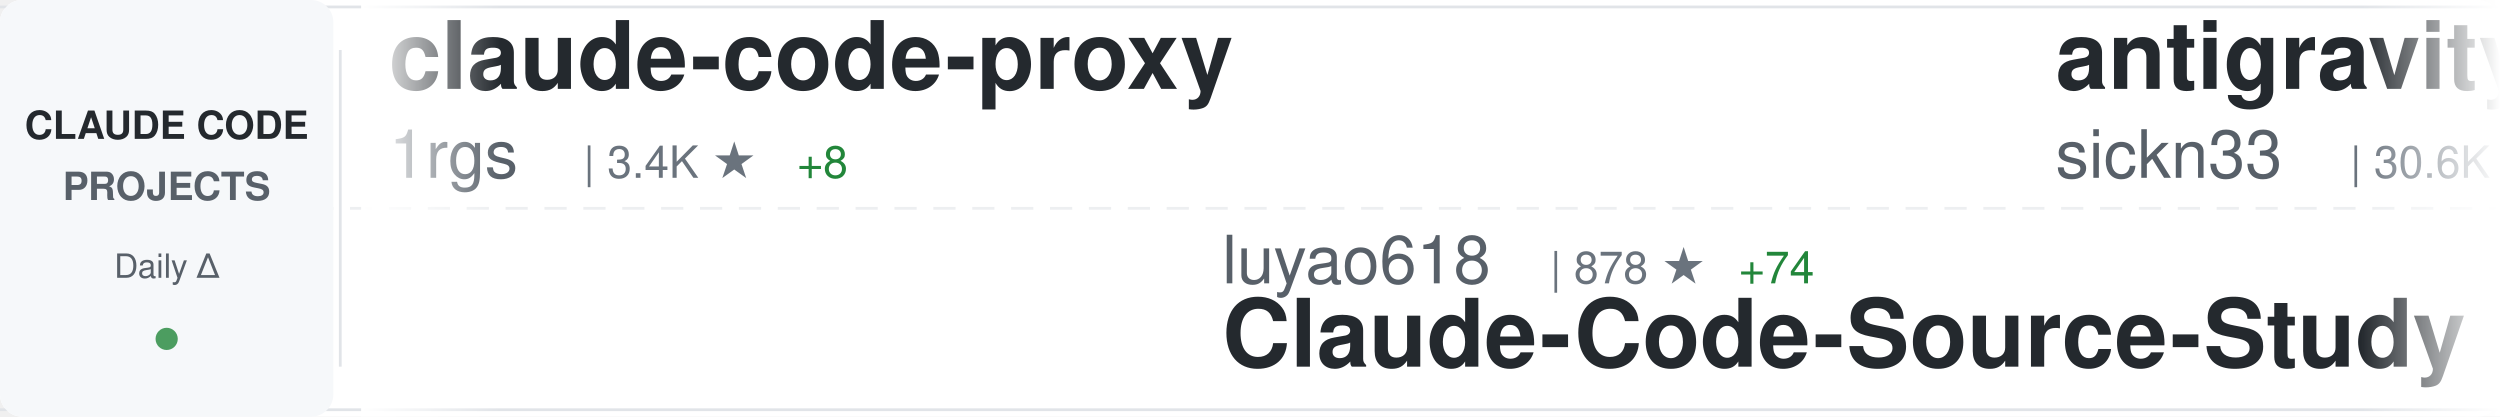
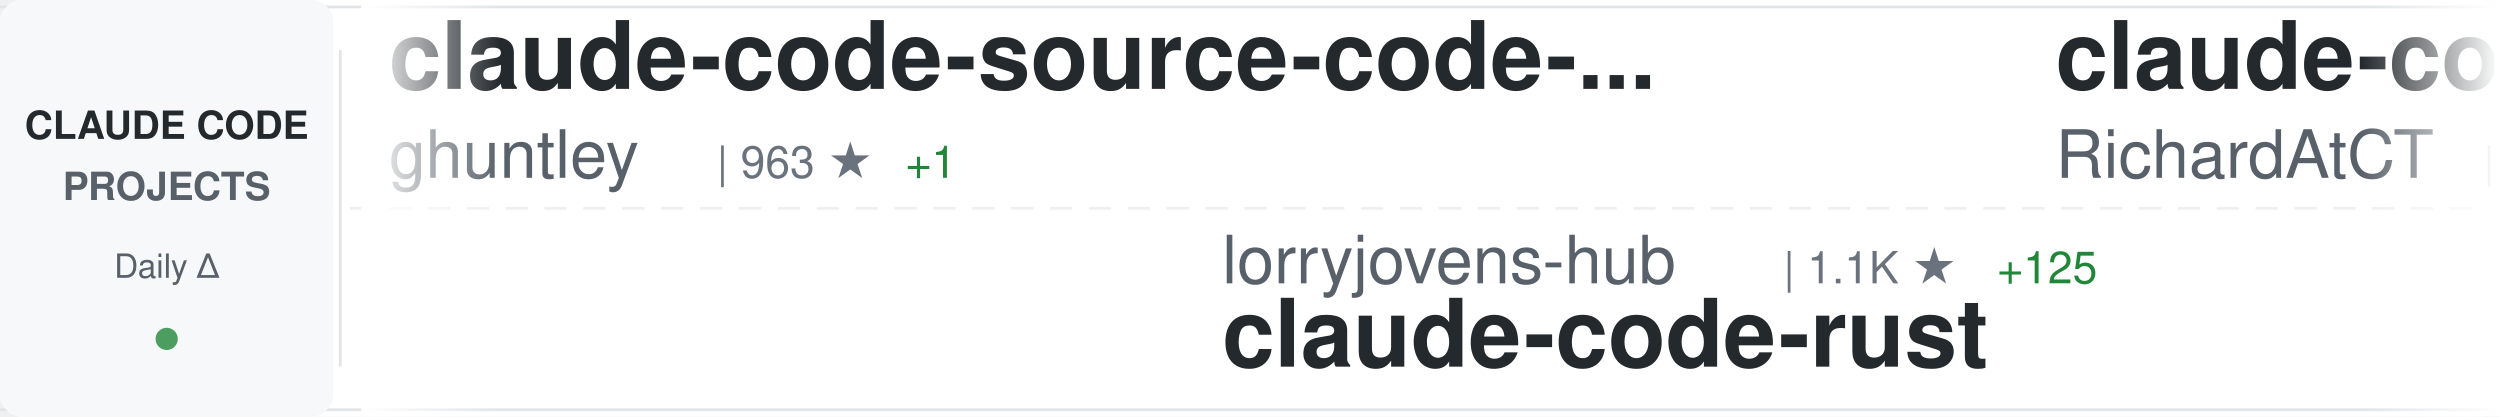
<svg xmlns="http://www.w3.org/2000/svg" width="900" height="150">
  <defs>
    <linearGradient id="awesomeLeftFade" x1="0%" y1="0%" x2="100%" y2="0%">
      <stop offset="0%" style="stop-color:#ffffff;stop-opacity:1" />
      <stop offset="100%" style="stop-color:#ffffff;stop-opacity:0" />
    </linearGradient>
    <linearGradient id="awesomeRightFade" x1="0%" y1="0%" x2="100%" y2="0%">
      <stop offset="0%" style="stop-color:#ffffff;stop-opacity:0" />
      <stop offset="100%" style="stop-color:#ffffff;stop-opacity:1" />
    </linearGradient>
  </defs>
  <rect width="900" height="150" fill="#ffffff" rx="8" />
  <rect x="0" y="2" width="900" height="1" fill="#e1e4e8" />
  <rect x="0" y="147" width="900" height="1" fill="#e1e4e8" />
  <line x1="0" y1="75" x2="900" y2="75" stroke="#e1e4e8" stroke-width="1" stroke-dasharray="8 6" opacity="0.6" />
  <rect x="0" y="0" width="120" height="150" fill="#f6f8fa" rx="8" />
  <text x="60" y="50" font-family="-apple-system, BlinkMacSystemFont, 'Segoe UI', Helvetica, Arial, sans-serif" font-size="14" font-weight="600" fill="#24292e" text-anchor="middle">CLAUDE CODE</text>
  <text x="60" y="72" font-family="-apple-system, BlinkMacSystemFont, 'Segoe UI', Helvetica, Arial, sans-serif" font-size="14" font-weight="600" fill="#586069" text-anchor="middle">PROJECTS</text>
  <text x="60" y="100" font-family="-apple-system, BlinkMacSystemFont, 'Segoe UI', Helvetica, Arial, sans-serif" font-size="12" font-weight="500" fill="#586069" text-anchor="middle">Daily Δ</text>
  <circle cx="60" cy="122" r="4" fill="#22863a" opacity="0.8" />
  <rect x="122" y="18" width="1" height="114" fill="#e1e4e8" />
  <clipPath id="awesomeTickerClip">
    <rect x="130" y="0" width="770" height="150" />
  </clipPath>
  <g clip-path="url(#awesomeTickerClip)">
    <g id="awesomeTickerItems">
      <animateTransform attributeName="transform" attributeType="XML" type="translate" from="0 0" to="-3000 0" dur="54s" repeatCount="indefinite" />
      <g transform="translate(0, 0)">
+         <text x="140" y="32" font-family="-apple-system, BlinkMacSystemFont, 'Segoe UI', Helvetica, Arial, sans-serif" font-size="34" font-weight="600" fill="#24292e">claude-code-source-code-...</text>
+         <text x="140" y="64" font-family="-apple-system, BlinkMacSystemFont, 'Segoe UI', Helvetica, Arial, sans-serif" font-size="24" font-weight="400" fill="#586069">ghuntley</text>
+         <text x="258" y="64" font-family="-apple-system, BlinkMacSystemFont, 'Segoe UI', Helvetica, Arial, sans-serif" font-size="16" font-weight="500" fill="#6a737d">| 963 ★</text>
+         <text x="326" y="64" font-family="-apple-system, BlinkMacSystemFont, 'Segoe UI', Helvetica, Arial, sans-serif" font-size="16" font-weight="500" fill="#22863a"> +1</text>
+       </g>
+       <g transform="translate(300, 0)">
+         <text x="140" y="102" font-family="-apple-system, BlinkMacSystemFont, 'Segoe UI', Helvetica, Arial, sans-serif" font-size="24" font-weight="400" fill="#586069">lorryjovens-hub</text>
+         <text x="342" y="102" font-family="-apple-system, BlinkMacSystemFont, 'Segoe UI', Helvetica, Arial, sans-serif" font-size="16" font-weight="500" fill="#6a737d">| 1.1K ★</text>
+         <text x="419" y="102" font-family="-apple-system, BlinkMacSystemFont, 'Segoe UI', Helvetica, Arial, sans-serif" font-size="16" font-weight="500" fill="#22863a"> +125</text>
+         <text x="140" y="132" font-family="-apple-system, BlinkMacSystemFont, 'Segoe UI', Helvetica, Arial, sans-serif" font-size="34" font-weight="600" fill="#24292e">claude-code-rust</text>
+       </g>
+       <g transform="translate(600, 0)">
+         <text x="140" y="32" font-family="-apple-system, BlinkMacSystemFont, 'Segoe UI', Helvetica, Arial, sans-serif" font-size="34" font-weight="600" fill="#24292e">claude-code-telegram</text>
+         <text x="140" y="64" font-family="-apple-system, BlinkMacSystemFont, 'Segoe UI', Helvetica, Arial, sans-serif" font-size="24" font-weight="400" fill="#586069">RichardAtCT</text>
+         <text x="294" y="64" font-family="-apple-system, BlinkMacSystemFont, 'Segoe UI', Helvetica, Arial, sans-serif" font-size="16" font-weight="500" fill="#6a737d">| 2.3K ★</text>
+         <text x="371" y="64" font-family="-apple-system, BlinkMacSystemFont, 'Segoe UI', Helvetica, Arial, sans-serif" font-size="16" font-weight="500" fill="#22863a"> +9</text>
+       </g>
+       <g transform="translate(900, 0)">
+         <text x="140" y="102" font-family="-apple-system, BlinkMacSystemFont, 'Segoe UI', Helvetica, Arial, sans-serif" font-size="24" font-weight="400" fill="#586069">xorespesp</text>
+         <text x="270" y="102" font-family="-apple-system, BlinkMacSystemFont, 'Segoe UI', Helvetica, Arial, sans-serif" font-size="16" font-weight="500" fill="#6a737d">| 196 ★</text>
+         <text x="338" y="102" font-family="-apple-system, BlinkMacSystemFont, 'Segoe UI', Helvetica, Arial, sans-serif" font-size="16" font-weight="500" fill="#22863a"> +7</text>
+         <text x="140" y="132" font-family="-apple-system, BlinkMacSystemFont, 'Segoe UI', Helvetica, Arial, sans-serif" font-size="34" font-weight="600" fill="#24292e">claude-code</text>
+       </g>
+       <g transform="translate(1200, 0)">
+         <text x="140" y="32" font-family="-apple-system, BlinkMacSystemFont, 'Segoe UI', Helvetica, Arial, sans-serif" font-size="34" font-weight="600" fill="#24292e">ClaudeCodeAgents</text>
+         <text x="140" y="64" font-family="-apple-system, BlinkMacSystemFont, 'Segoe UI', Helvetica, Arial, sans-serif" font-size="24" font-weight="400" fill="#586069">darcyegb</text>
+         <text x="258" y="64" font-family="-apple-system, BlinkMacSystemFont, 'Segoe UI', Helvetica, Arial, sans-serif" font-size="16" font-weight="500" fill="#6a737d">| 642 ★</text>
+       </g>
+       <g transform="translate(1500, 0)">
+         <text x="140" y="102" font-family="-apple-system, BlinkMacSystemFont, 'Segoe UI', Helvetica, Arial, sans-serif" font-size="24" font-weight="400" fill="#586069">Kuberwastaken</text>
+         <text x="318" y="102" font-family="-apple-system, BlinkMacSystemFont, 'Segoe UI', Helvetica, Arial, sans-serif" font-size="16" font-weight="500" fill="#6a737d">| 8.1K ★</text>
+         <text x="395" y="102" font-family="-apple-system, BlinkMacSystemFont, 'Segoe UI', Helvetica, Arial, sans-serif" font-size="16" font-weight="500" fill="#22863a"> +247</text>
+         <text x="140" y="132" font-family="-apple-system, BlinkMacSystemFont, 'Segoe UI', Helvetica, Arial, sans-serif" font-size="34" font-weight="600" fill="#24292e">claurst</text>
+       </g>
+       <g transform="translate(1800, 0)">
        <text x="140" y="32" font-family="-apple-system, BlinkMacSystemFont, 'Segoe UI', Helvetica, Arial, sans-serif" font-size="34" font-weight="600" fill="#24292e">claude-code-proxy</text>
        <text x="140" y="64" font-family="-apple-system, BlinkMacSystemFont, 'Segoe UI', Helvetica, Arial, sans-serif" font-size="24" font-weight="400" fill="#586069">1rgs</text>
        <text x="210" y="64" font-family="-apple-system, BlinkMacSystemFont, 'Segoe UI', Helvetica, Arial, sans-serif" font-size="16" font-weight="500" fill="#6a737d">| 3.4K ★</text>
-         <text x="287" y="64" font-family="-apple-system, BlinkMacSystemFont, 'Segoe UI', Helvetica, Arial, sans-serif" font-size="16" font-weight="500" fill="#22863a"> +8</text>
-       </g>
-       <g transform="translate(300, 0)">
-         <text x="140" y="102" font-family="-apple-system, BlinkMacSystemFont, 'Segoe UI', Helvetica, Arial, sans-serif" font-size="24" font-weight="400" fill="#586069">luyao618</text>
-         <text x="258" y="102" font-family="-apple-system, BlinkMacSystemFont, 'Segoe UI', Helvetica, Arial, sans-serif" font-size="16" font-weight="500" fill="#6a737d">| 878 ★</text>
-         <text x="326" y="102" font-family="-apple-system, BlinkMacSystemFont, 'Segoe UI', Helvetica, Arial, sans-serif" font-size="16" font-weight="500" fill="#22863a"> +74</text>
-         <text x="140" y="132" font-family="-apple-system, BlinkMacSystemFont, 'Segoe UI', Helvetica, Arial, sans-serif" font-size="34" font-weight="600" fill="#24292e">Claude-Code-Source-Study</text>
-       </g>
-       <g transform="translate(600, 0)">
-         <text x="140" y="32" font-family="-apple-system, BlinkMacSystemFont, 'Segoe UI', Helvetica, Arial, sans-serif" font-size="34" font-weight="600" fill="#24292e">antigravity-awesome-skil...</text>
-         <text x="140" y="64" font-family="-apple-system, BlinkMacSystemFont, 'Segoe UI', Helvetica, Arial, sans-serif" font-size="24" font-weight="400" fill="#586069">sickn33</text>
-         <text x="246" y="64" font-family="-apple-system, BlinkMacSystemFont, 'Segoe UI', Helvetica, Arial, sans-serif" font-size="16" font-weight="500" fill="#6a737d">| 30.6K ★</text>
-         <text x="332" y="64" font-family="-apple-system, BlinkMacSystemFont, 'Segoe UI', Helvetica, Arial, sans-serif" font-size="16" font-weight="500" fill="#22863a"> +270</text>
-       </g>
-       <g transform="translate(900, 0)">
-         <text x="140" y="102" font-family="-apple-system, BlinkMacSystemFont, 'Segoe UI', Helvetica, Arial, sans-serif" font-size="24" font-weight="400" fill="#586069">ponponon</text>
-         <text x="258" y="102" font-family="-apple-system, BlinkMacSystemFont, 'Segoe UI', Helvetica, Arial, sans-serif" font-size="16" font-weight="500" fill="#6a737d">| 2.0K ★</text>
-         <text x="335" y="102" font-family="-apple-system, BlinkMacSystemFont, 'Segoe UI', Helvetica, Arial, sans-serif" font-size="16" font-weight="500" fill="#22863a"> +75</text>
-         <text x="140" y="132" font-family="-apple-system, BlinkMacSystemFont, 'Segoe UI', Helvetica, Arial, sans-serif" font-size="34" font-weight="600" fill="#24292e">claude_code_src</text>
-       </g>
-       <g transform="translate(1200, 0)">
-         <text x="140" y="32" font-family="-apple-system, BlinkMacSystemFont, 'Segoe UI', Helvetica, Arial, sans-serif" font-size="34" font-weight="600" fill="#24292e">awesome-claude-code-suba...</text>
-         <text x="140" y="64" font-family="-apple-system, BlinkMacSystemFont, 'Segoe UI', Helvetica, Arial, sans-serif" font-size="24" font-weight="400" fill="#586069">VoltAgent</text>
-         <text x="270" y="64" font-family="-apple-system, BlinkMacSystemFont, 'Segoe UI', Helvetica, Arial, sans-serif" font-size="16" font-weight="500" fill="#6a737d">| 16.2K ★</text>
-         <text x="356" y="64" font-family="-apple-system, BlinkMacSystemFont, 'Segoe UI', Helvetica, Arial, sans-serif" font-size="16" font-weight="500" fill="#22863a"> +81</text>
-       </g>
-       <g transform="translate(1500, 0)">
-         <text x="140" y="102" font-family="-apple-system, BlinkMacSystemFont, 'Segoe UI', Helvetica, Arial, sans-serif" font-size="24" font-weight="400" fill="#586069">wshobson</text>
-         <text x="258" y="102" font-family="-apple-system, BlinkMacSystemFont, 'Segoe UI', Helvetica, Arial, sans-serif" font-size="16" font-weight="500" fill="#6a737d">| 33.0K ★</text>
-         <text x="344" y="102" font-family="-apple-system, BlinkMacSystemFont, 'Segoe UI', Helvetica, Arial, sans-serif" font-size="16" font-weight="500" fill="#22863a"> +54</text>
-         <text x="140" y="132" font-family="-apple-system, BlinkMacSystemFont, 'Segoe UI', Helvetica, Arial, sans-serif" font-size="34" font-weight="600" fill="#24292e">agents</text>
-       </g>
-       <g transform="translate(1800, 0)">
-         <text x="140" y="32" font-family="-apple-system, BlinkMacSystemFont, 'Segoe UI', Helvetica, Arial, sans-serif" font-size="34" font-weight="600" fill="#24292e">claude-code-source</text>
-         <text x="140" y="64" font-family="-apple-system, BlinkMacSystemFont, 'Segoe UI', Helvetica, Arial, sans-serif" font-size="24" font-weight="400" fill="#586069">hangsman</text>
-         <text x="258" y="64" font-family="-apple-system, BlinkMacSystemFont, 'Segoe UI', Helvetica, Arial, sans-serif" font-size="16" font-weight="500" fill="#6a737d">| 714 ★</text>
-         <text x="326" y="64" font-family="-apple-system, BlinkMacSystemFont, 'Segoe UI', Helvetica, Arial, sans-serif" font-size="16" font-weight="500" fill="#22863a"> +5</text>
+         <text x="287" y="64" font-family="-apple-system, BlinkMacSystemFont, 'Segoe UI', Helvetica, Arial, sans-serif" font-size="16" font-weight="500" fill="#22863a"> +7</text>
      </g>
      <g transform="translate(2100, 0)">
-         <text x="140" y="102" font-family="-apple-system, BlinkMacSystemFont, 'Segoe UI', Helvetica, Arial, sans-serif" font-size="24" font-weight="400" fill="#586069">Hyper66666</text>
-         <text x="282" y="102" font-family="-apple-system, BlinkMacSystemFont, 'Segoe UI', Helvetica, Arial, sans-serif" font-size="16" font-weight="500" fill="#6a737d">| 196 ★</text>
-         <text x="350" y="102" font-family="-apple-system, BlinkMacSystemFont, 'Segoe UI', Helvetica, Arial, sans-serif" font-size="16" font-weight="500" fill="#22863a"> +4</text>
-         <text x="140" y="132" font-family="-apple-system, BlinkMacSystemFont, 'Segoe UI', Helvetica, Arial, sans-serif" font-size="34" font-weight="600" fill="#24292e">claude-code-sourcemap</text>
+         <text x="140" y="102" font-family="-apple-system, BlinkMacSystemFont, 'Segoe UI', Helvetica, Arial, sans-serif" font-size="24" font-weight="400" fill="#586069">AICoderTudou</text>
+         <text x="306" y="102" font-family="-apple-system, BlinkMacSystemFont, 'Segoe UI', Helvetica, Arial, sans-serif" font-size="16" font-weight="500" fill="#6a737d">| 382 ★</text>
+         <text x="374" y="102" font-family="-apple-system, BlinkMacSystemFont, 'Segoe UI', Helvetica, Arial, sans-serif" font-size="16" font-weight="500" fill="#22863a"> +43</text>
+         <text x="140" y="132" font-family="-apple-system, BlinkMacSystemFont, 'Segoe UI', Helvetica, Arial, sans-serif" font-size="34" font-weight="600" fill="#24292e">claude-code-tudou</text>
      </g>
      <g transform="translate(2400, 0)">
-         <text x="140" y="32" font-family="-apple-system, BlinkMacSystemFont, 'Segoe UI', Helvetica, Arial, sans-serif" font-size="34" font-weight="600" fill="#24292e">my-claude-code-setup</text>
-         <text x="140" y="64" font-family="-apple-system, BlinkMacSystemFont, 'Segoe UI', Helvetica, Arial, sans-serif" font-size="24" font-weight="400" fill="#586069">centminmod</text>
-         <text x="282" y="64" font-family="-apple-system, BlinkMacSystemFont, 'Segoe UI', Helvetica, Arial, sans-serif" font-size="16" font-weight="500" fill="#6a737d">| 2.2K ★</text>
-         <text x="359" y="64" font-family="-apple-system, BlinkMacSystemFont, 'Segoe UI', Helvetica, Arial, sans-serif" font-size="16" font-weight="500" fill="#22863a"> +1</text>
+         <text x="140" y="32" font-family="-apple-system, BlinkMacSystemFont, 'Segoe UI', Helvetica, Arial, sans-serif" font-size="34" font-weight="600" fill="#24292e">free-claude-code</text>
+         <text x="140" y="64" font-family="-apple-system, BlinkMacSystemFont, 'Segoe UI', Helvetica, Arial, sans-serif" font-size="24" font-weight="400" fill="#586069">Alishahryar1</text>
+         <text x="306" y="64" font-family="-apple-system, BlinkMacSystemFont, 'Segoe UI', Helvetica, Arial, sans-serif" font-size="16" font-weight="500" fill="#6a737d">| 1.6K ★</text>
+         <text x="383" y="64" font-family="-apple-system, BlinkMacSystemFont, 'Segoe UI', Helvetica, Arial, sans-serif" font-size="16" font-weight="500" fill="#22863a"> +108</text>
      </g>
      <g transform="translate(2700, 0)">
-         <text x="140" y="102" font-family="-apple-system, BlinkMacSystemFont, 'Segoe UI', Helvetica, Arial, sans-serif" font-size="24" font-weight="400" fill="#586069">oboard</text>
-         <text x="234" y="102" font-family="-apple-system, BlinkMacSystemFont, 'Segoe UI', Helvetica, Arial, sans-serif" font-size="16" font-weight="500" fill="#6a737d">| 2.7K ★</text>
-         <text x="311" y="102" font-family="-apple-system, BlinkMacSystemFont, 'Segoe UI', Helvetica, Arial, sans-serif" font-size="16" font-weight="500" fill="#22863a"> +74</text>
-         <text x="140" y="132" font-family="-apple-system, BlinkMacSystemFont, 'Segoe UI', Helvetica, Arial, sans-serif" font-size="34" font-weight="600" fill="#24292e">claude-code-rev</text>
+         <text x="140" y="102" font-family="-apple-system, BlinkMacSystemFont, 'Segoe UI', Helvetica, Arial, sans-serif" font-size="24" font-weight="400" fill="#586069">qwibitai</text>
+         <text x="258" y="102" font-family="-apple-system, BlinkMacSystemFont, 'Segoe UI', Helvetica, Arial, sans-serif" font-size="16" font-weight="500" fill="#6a737d">| 26.5K ★</text>
+         <text x="344" y="102" font-family="-apple-system, BlinkMacSystemFont, 'Segoe UI', Helvetica, Arial, sans-serif" font-size="16" font-weight="500" fill="#22863a"> +103</text>
+         <text x="140" y="132" font-family="-apple-system, BlinkMacSystemFont, 'Segoe UI', Helvetica, Arial, sans-serif" font-size="34" font-weight="600" fill="#24292e">nanoclaw</text>
      </g>
      <g transform="translate(3000, 0)">
-         <text x="140" y="32" font-family="-apple-system, BlinkMacSystemFont, 'Segoe UI', Helvetica, Arial, sans-serif" font-size="34" font-weight="600" fill="#24292e">claude-code-proxy</text>
-         <text x="140" y="64" font-family="-apple-system, BlinkMacSystemFont, 'Segoe UI', Helvetica, Arial, sans-serif" font-size="24" font-weight="400" fill="#586069">1rgs</text>
-         <text x="210" y="64" font-family="-apple-system, BlinkMacSystemFont, 'Segoe UI', Helvetica, Arial, sans-serif" font-size="16" font-weight="500" fill="#6a737d">| 3.4K ★</text>
-         <text x="287" y="64" font-family="-apple-system, BlinkMacSystemFont, 'Segoe UI', Helvetica, Arial, sans-serif" font-size="16" font-weight="500" fill="#22863a"> +8</text>
+         <text x="140" y="32" font-family="-apple-system, BlinkMacSystemFont, 'Segoe UI', Helvetica, Arial, sans-serif" font-size="34" font-weight="600" fill="#24292e">claude-code-source-code-...</text>
+         <text x="140" y="64" font-family="-apple-system, BlinkMacSystemFont, 'Segoe UI', Helvetica, Arial, sans-serif" font-size="24" font-weight="400" fill="#586069">ghuntley</text>
+         <text x="258" y="64" font-family="-apple-system, BlinkMacSystemFont, 'Segoe UI', Helvetica, Arial, sans-serif" font-size="16" font-weight="500" fill="#6a737d">| 963 ★</text>
+         <text x="326" y="64" font-family="-apple-system, BlinkMacSystemFont, 'Segoe UI', Helvetica, Arial, sans-serif" font-size="16" font-weight="500" fill="#22863a"> +1</text>
      </g>
      <g transform="translate(3300, 0)">
-         <text x="140" y="102" font-family="-apple-system, BlinkMacSystemFont, 'Segoe UI', Helvetica, Arial, sans-serif" font-size="24" font-weight="400" fill="#586069">luyao618</text>
-         <text x="258" y="102" font-family="-apple-system, BlinkMacSystemFont, 'Segoe UI', Helvetica, Arial, sans-serif" font-size="16" font-weight="500" fill="#6a737d">| 878 ★</text>
-         <text x="326" y="102" font-family="-apple-system, BlinkMacSystemFont, 'Segoe UI', Helvetica, Arial, sans-serif" font-size="16" font-weight="500" fill="#22863a"> +74</text>
-         <text x="140" y="132" font-family="-apple-system, BlinkMacSystemFont, 'Segoe UI', Helvetica, Arial, sans-serif" font-size="34" font-weight="600" fill="#24292e">Claude-Code-Source-Study</text>
+         <text x="140" y="102" font-family="-apple-system, BlinkMacSystemFont, 'Segoe UI', Helvetica, Arial, sans-serif" font-size="24" font-weight="400" fill="#586069">lorryjovens-hub</text>
+         <text x="342" y="102" font-family="-apple-system, BlinkMacSystemFont, 'Segoe UI', Helvetica, Arial, sans-serif" font-size="16" font-weight="500" fill="#6a737d">| 1.1K ★</text>
+         <text x="419" y="102" font-family="-apple-system, BlinkMacSystemFont, 'Segoe UI', Helvetica, Arial, sans-serif" font-size="16" font-weight="500" fill="#22863a"> +125</text>
+         <text x="140" y="132" font-family="-apple-system, BlinkMacSystemFont, 'Segoe UI', Helvetica, Arial, sans-serif" font-size="34" font-weight="600" fill="#24292e">claude-code-rust</text>
      </g>
      <g transform="translate(3600, 0)">
-         <text x="140" y="32" font-family="-apple-system, BlinkMacSystemFont, 'Segoe UI', Helvetica, Arial, sans-serif" font-size="34" font-weight="600" fill="#24292e">antigravity-awesome-skil...</text>
-         <text x="140" y="64" font-family="-apple-system, BlinkMacSystemFont, 'Segoe UI', Helvetica, Arial, sans-serif" font-size="24" font-weight="400" fill="#586069">sickn33</text>
-         <text x="246" y="64" font-family="-apple-system, BlinkMacSystemFont, 'Segoe UI', Helvetica, Arial, sans-serif" font-size="16" font-weight="500" fill="#6a737d">| 30.6K ★</text>
-         <text x="332" y="64" font-family="-apple-system, BlinkMacSystemFont, 'Segoe UI', Helvetica, Arial, sans-serif" font-size="16" font-weight="500" fill="#22863a"> +270</text>
+         <text x="140" y="32" font-family="-apple-system, BlinkMacSystemFont, 'Segoe UI', Helvetica, Arial, sans-serif" font-size="34" font-weight="600" fill="#24292e">claude-code-telegram</text>
+         <text x="140" y="64" font-family="-apple-system, BlinkMacSystemFont, 'Segoe UI', Helvetica, Arial, sans-serif" font-size="24" font-weight="400" fill="#586069">RichardAtCT</text>
+         <text x="294" y="64" font-family="-apple-system, BlinkMacSystemFont, 'Segoe UI', Helvetica, Arial, sans-serif" font-size="16" font-weight="500" fill="#6a737d">| 2.3K ★</text>
+         <text x="371" y="64" font-family="-apple-system, BlinkMacSystemFont, 'Segoe UI', Helvetica, Arial, sans-serif" font-size="16" font-weight="500" fill="#22863a"> +9</text>
      </g>
      <g transform="translate(3900, 0)">
-         <text x="140" y="102" font-family="-apple-system, BlinkMacSystemFont, 'Segoe UI', Helvetica, Arial, sans-serif" font-size="24" font-weight="400" fill="#586069">ponponon</text>
-         <text x="258" y="102" font-family="-apple-system, BlinkMacSystemFont, 'Segoe UI', Helvetica, Arial, sans-serif" font-size="16" font-weight="500" fill="#6a737d">| 2.0K ★</text>
-         <text x="335" y="102" font-family="-apple-system, BlinkMacSystemFont, 'Segoe UI', Helvetica, Arial, sans-serif" font-size="16" font-weight="500" fill="#22863a"> +75</text>
-         <text x="140" y="132" font-family="-apple-system, BlinkMacSystemFont, 'Segoe UI', Helvetica, Arial, sans-serif" font-size="34" font-weight="600" fill="#24292e">claude_code_src</text>
+         <text x="140" y="102" font-family="-apple-system, BlinkMacSystemFont, 'Segoe UI', Helvetica, Arial, sans-serif" font-size="24" font-weight="400" fill="#586069">xorespesp</text>
+         <text x="270" y="102" font-family="-apple-system, BlinkMacSystemFont, 'Segoe UI', Helvetica, Arial, sans-serif" font-size="16" font-weight="500" fill="#6a737d">| 196 ★</text>
+         <text x="338" y="102" font-family="-apple-system, BlinkMacSystemFont, 'Segoe UI', Helvetica, Arial, sans-serif" font-size="16" font-weight="500" fill="#22863a"> +7</text>
+         <text x="140" y="132" font-family="-apple-system, BlinkMacSystemFont, 'Segoe UI', Helvetica, Arial, sans-serif" font-size="34" font-weight="600" fill="#24292e">claude-code</text>
      </g>
    </g>
  </g>
  <rect x="130" y="0" width="50" height="150" fill="url(#awesomeLeftFade)" />
  <rect x="850" y="0" width="50" height="150" fill="url(#awesomeRightFade)" />
</svg>
